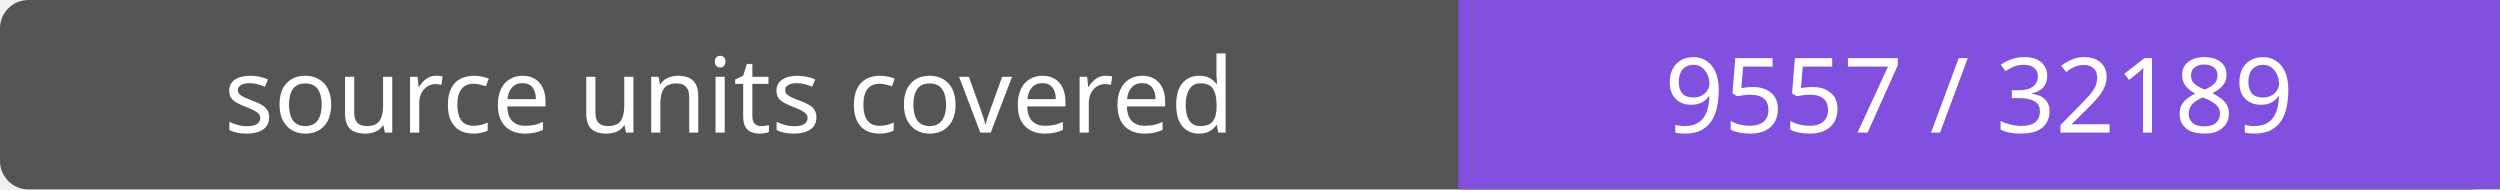
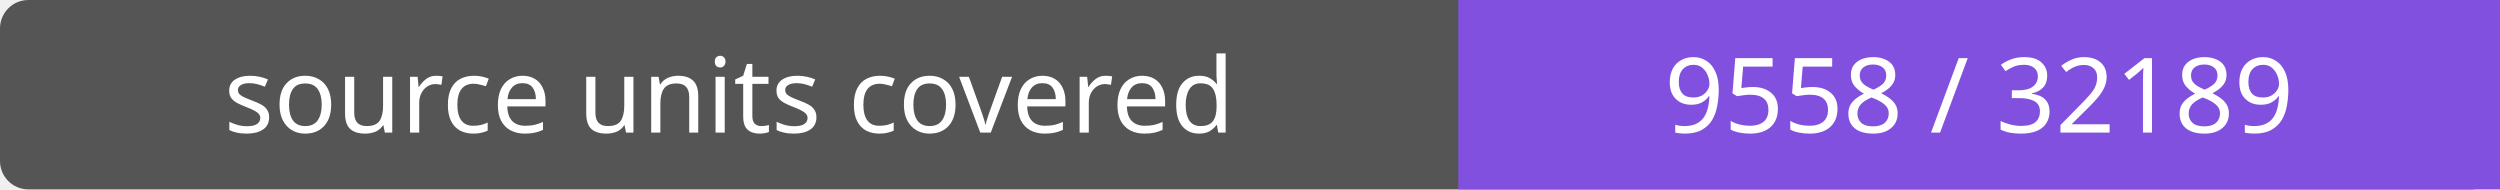
- <svg xmlns="http://www.w3.org/2000/svg" width="264" height="20" role="img" aria-label="source units covered: 9557 / 32189">
+ <svg xmlns="http://www.w3.org/2000/svg" width="264" height="20" role="img" aria-label="source units covered: 9558 / 32189">
  <rect width="264" height="20" rx="3" fill="#555" />
  <path fill="#8250df" d="M154 0h110v20H154z" />
  <g fill="#fff" text-anchor="middle" font-family="Verdana,sans-serif" font-size="11">
    <text x="77.0" y="14">source units covered</text>
-     <text x="209.0" y="14">9557 / 32189</text>
+     <text x="209.0" y="14">9558 / 32189</text>
  </g>
</svg>
